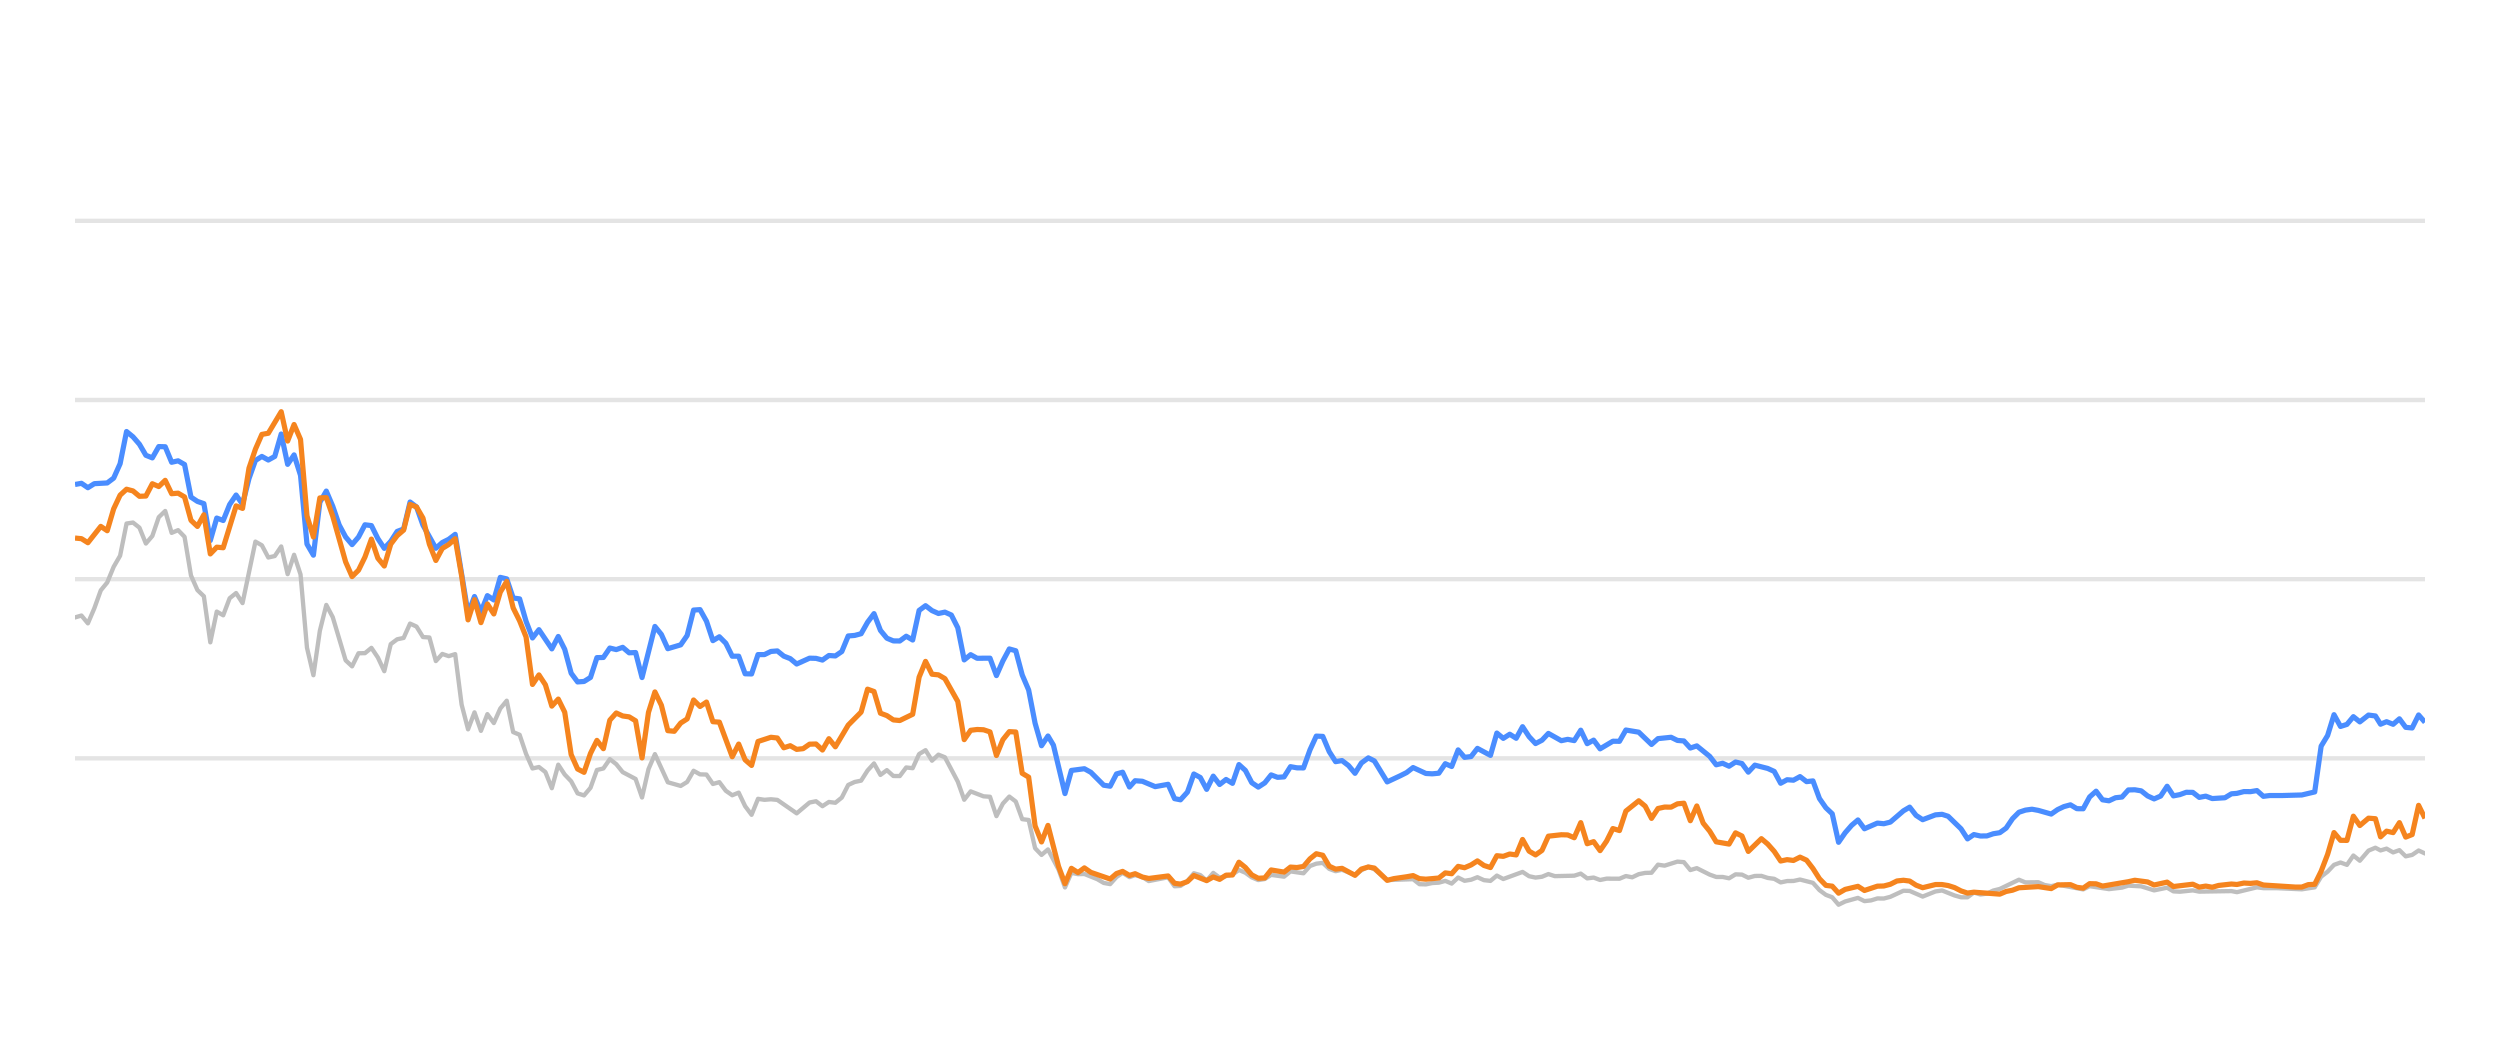
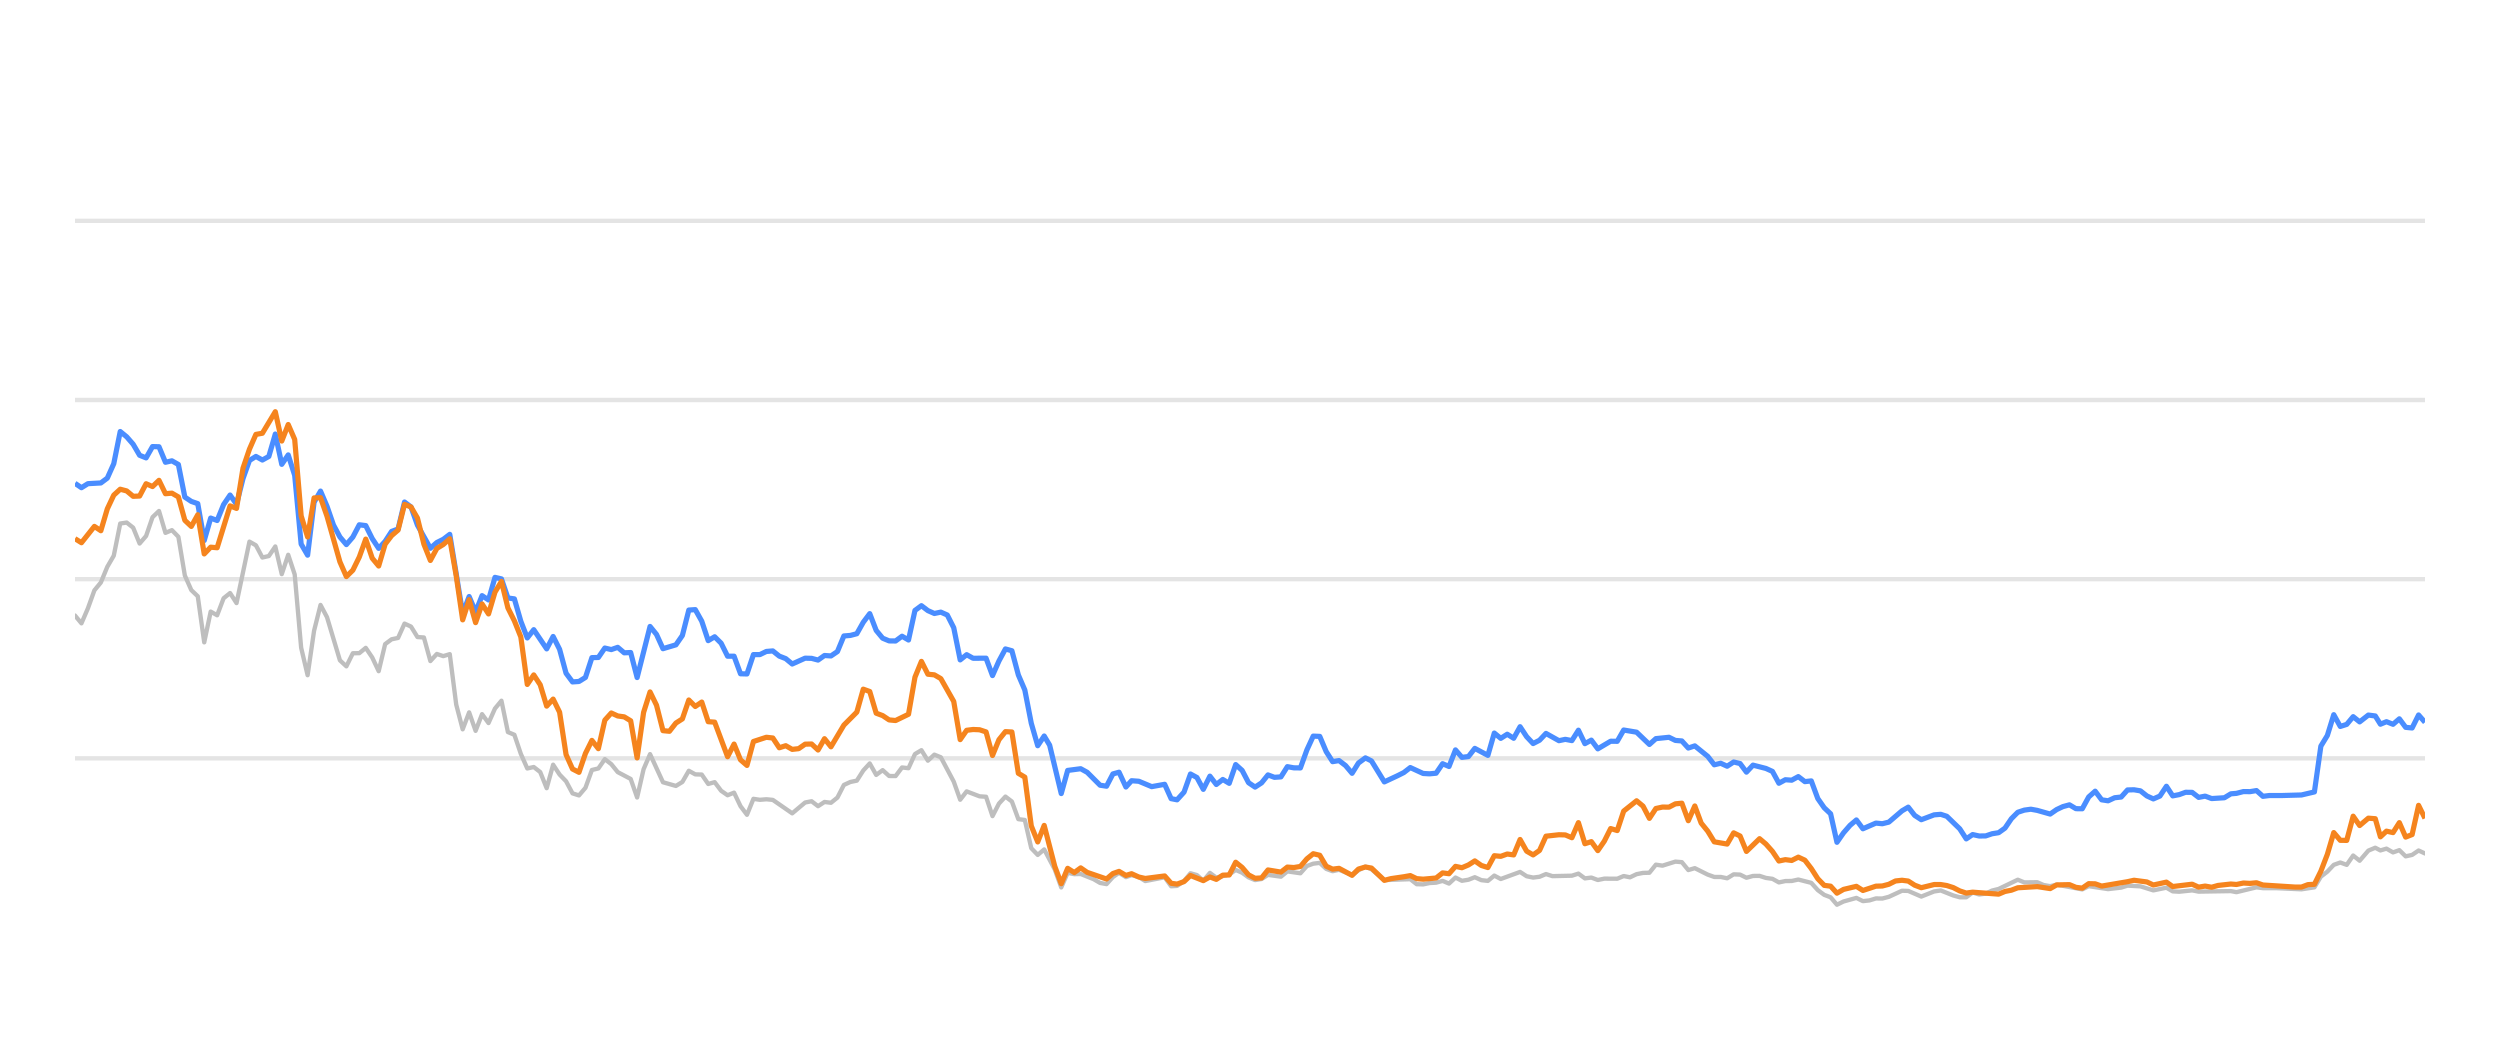
<svg xmlns="http://www.w3.org/2000/svg" width="288pt" height="120pt" viewBox="0 0 288 120" version="1.1">
  <defs>
    <style type="text/css">*{stroke-linejoin: round; stroke-linecap: butt}</style>
  </defs>
  <g id="figure_1">
    <g id="patch_1">
      <path d="M 0 120  L 288 120  L 288 0  L 0 0  L 0 120  z " style="fill: none; opacity: 0" />
    </g>
    <g id="axes_1">
      <g id="patch_2">
        <path d="M 8.64 108  L 279.36 108  L 279.36 4.8  L 8.64 4.8  L 8.64 108  z " style="fill: none" />
      </g>
      <g id="matplotlib.axis_1" />
      <g id="matplotlib.axis_2" />
      <g id="line2d_1">
-         <path d="M 8.64 87.36  L 279.36 87.36  " clip-path="url(#p664e5f69df)" style="fill: none; stroke: #b2b2b2; stroke-opacity: 0.35; stroke-width: 0.5; stroke-linecap: square" />
+         <path d="M 8.64 87.36  L 279.36 87.36  " clip-path="url(#p0f63dc69a7)" style="fill: none; stroke: #b2b2b2; stroke-opacity: 0.35; stroke-width: 0.5; stroke-linecap: square" />
      </g>
      <g id="line2d_2">
-         <path d="M 8.64 66.72  L 279.36 66.72  " clip-path="url(#p664e5f69df)" style="fill: none; stroke: #b2b2b2; stroke-opacity: 0.35; stroke-width: 0.5; stroke-linecap: square" />
+         <path d="M 8.64 66.72  L 279.36 66.72  " clip-path="url(#p0f63dc69a7)" style="fill: none; stroke: #b2b2b2; stroke-opacity: 0.35; stroke-width: 0.5; stroke-linecap: square" />
      </g>
      <g id="line2d_3">
-         <path d="M 8.64 46.08  L 279.36 46.08  " clip-path="url(#p664e5f69df)" style="fill: none; stroke: #b2b2b2; stroke-opacity: 0.35; stroke-width: 0.5; stroke-linecap: square" />
+         <path d="M 8.64 46.08  L 279.36 46.08  " clip-path="url(#p0f63dc69a7)" style="fill: none; stroke: #b2b2b2; stroke-opacity: 0.35; stroke-width: 0.5; stroke-linecap: square" />
      </g>
      <g id="line2d_4">
-         <path d="M 8.64 25.44  L 279.36 25.44  " clip-path="url(#p664e5f69df)" style="fill: none; stroke: #b2b2b2; stroke-opacity: 0.35; stroke-width: 0.5; stroke-linecap: square" />
+         <path d="M 8.64 25.44  L 279.36 25.44  " clip-path="url(#p0f63dc69a7)" style="fill: none; stroke: #b2b2b2; stroke-opacity: 0.35; stroke-width: 0.5; stroke-linecap: square" />
      </g>
      <g id="line2d_5">
-         <path d="M 8.64 71.127  L 9.382 70.91  L 10.125 71.808  L 10.867 70.074  L 11.609 68.01  L 12.351 67.102  L 13.094 65.296  L 13.836 64.016  L 14.578 60.311  L 15.321 60.198  L 16.063 60.786  L 16.805 62.613  L 17.548 61.746  L 18.29 59.579  L 19.032 58.866  L 19.774 61.385  L 20.517 61.075  L 21.259 61.839  L 22.001 66.297  L 22.744 67.979  L 23.486 68.691  L 24.228 73.996  L 24.971 70.456  L 25.713 70.879  L 26.455 68.918  L 27.197 68.32  L 27.94 69.475  L 29.424 62.396  L 30.167 62.819  L 30.909 64.223  L 31.651 64.057  L 32.394 62.953  L 33.136 66.142  L 33.878 63.913  L 34.62 66.173  L 35.363 74.615  L 36.105 77.783  L 36.847 72.664  L 37.59 69.692  L 38.332 71.096  L 39.816 76.07  L 40.559 76.761  L 41.301 75.255  L 42.043 75.244  L 42.786 74.635  L 43.528 75.74  L 44.27 77.319  L 45.013 74.202  L 45.755 73.645  L 46.497 73.49  L 47.239 71.839  L 47.982 72.179  L 48.724 73.387  L 49.466 73.438  L 50.209 76.152  L 50.951 75.337  L 51.693 75.585  L 52.436 75.358  L 53.178 81.168  L 53.92 84.016  L 54.662 82.066  L 55.405 84.192  L 56.147 82.272  L 56.889 83.294  L 57.632 81.622  L 58.374 80.724  L 59.116 84.336  L 59.859 84.646  L 60.601 86.844  L 61.343 88.526  L 62.085 88.361  L 62.828 88.939  L 63.57 90.797  L 64.312 88.093  L 65.055 89.228  L 65.797 90.002  L 66.539 91.395  L 67.281 91.632  L 68.024 90.755  L 68.766 88.702  L 69.508 88.526  L 70.251 87.453  L 70.993 88.031  L 71.735 88.949  L 73.22 89.734  L 73.962 91.87  L 74.704 88.609  L 75.447 86.875  L 76.931 90.115  L 78.416 90.539  L 79.158 90.084  L 79.901 88.794  L 80.643 89.207  L 81.385 89.228  L 82.127 90.312  L 82.87 90.105  L 83.612 91.096  L 84.354 91.612  L 85.097 91.313  L 85.839 92.871  L 86.581 93.862  L 87.324 92.025  L 88.066 92.138  L 88.808 92.076  L 89.55 92.148  L 91.777 93.696  L 93.262 92.448  L 94.004 92.303  L 94.746 92.871  L 95.489 92.386  L 96.231 92.479  L 96.973 91.88  L 97.716 90.425  L 98.458 90.084  L 99.2 89.93  L 99.943 88.764  L 100.685 87.948  L 101.427 89.269  L 102.169 88.722  L 102.912 89.393  L 103.654 89.403  L 104.396 88.413  L 105.139 88.495  L 105.881 86.865  L 106.623 86.421  L 107.366 87.628  L 108.108 86.937  L 108.85 87.236  L 110.335 90.043  L 111.077 92.128  L 111.819 91.168  L 113.304 91.736  L 114.046 91.787  L 114.789 94.016  L 115.531 92.572  L 116.273 91.767  L 117.015 92.334  L 117.758 94.367  L 118.5 94.46  L 119.242 97.711  L 119.985 98.485  L 120.727 97.855  L 121.943 100.167  L 122.685 102.231  L 123.425 100.549  L 124.184 100.704  L 124.92 100.683  L 126.407 101.282  L 127.147 101.715  L 127.889 101.849  L 128.622 101.034  L 129.325 100.549  L 130.115 101.044  L 130.764 100.817  L 131.599 101.034  L 132.34 101.498  L 134.567 101.065  L 135.311 102.097  L 135.991 102.056  L 136.793 101.498  L 137.532 100.601  L 138.273 100.807  L 139.007 101.457  L 139.766 100.559  L 140.5 101.106  L 141.982 100.745  L 142.726 100.219  L 143.468 100.539  L 144.205 101.075  L 144.954 101.385  L 145.699 101.261  L 146.436 100.786  L 147.924 100.993  L 148.665 100.384  L 150.162 100.601  L 150.907 99.765  L 151.636 99.496  L 152.384 99.403  L 153.127 100.095  L 153.862 100.363  L 154.6 100.198  L 156.097 100.797  L 156.832 100.26  L 157.63 99.837  L 158.326 100.136  L 159.804 101.385  L 162.788 101.282  L 163.52 101.86  L 164.263 101.88  L 164.999 101.725  L 165.753 101.684  L 166.497 101.478  L 167.234 101.787  L 167.978 101.096  L 168.718 101.467  L 169.467 101.344  L 170.198 101.055  L 170.953 101.395  L 171.699 101.478  L 172.437 100.869  L 173.179 101.261  L 175.399 100.446  L 176.151 100.941  L 176.895 101.096  L 177.634 101.003  L 178.374 100.693  L 179.12 100.931  L 181.351 100.879  L 182.102 100.642  L 182.845 101.189  L 183.586 101.096  L 184.329 101.375  L 185.08 101.22  L 186.56 101.23  L 187.302 100.92  L 188.028 101.065  L 188.784 100.704  L 189.526 100.559  L 190.256 100.539  L 191.001 99.61  L 191.758 99.723  L 193.239 99.259  L 193.984 99.321  L 194.726 100.229  L 195.472 100.012  L 196.958 100.755  L 197.707 101.024  L 198.444 101.024  L 199.189 101.178  L 199.936 100.724  L 200.673 100.755  L 201.405 101.117  L 202.159 100.91  L 202.911 100.9  L 203.642 101.137  L 204.392 101.24  L 205.132 101.653  L 205.875 101.498  L 206.606 101.488  L 207.364 101.323  L 208.852 101.705  L 209.602 102.541  L 210.342 103.088  L 211.072 103.366  L 211.803 104.223  L 212.561 103.851  L 214.035 103.439  L 214.785 103.81  L 215.532 103.728  L 216.277 103.5  L 217.014 103.511  L 217.762 103.315  L 219.275 102.613  L 219.994 102.634  L 221.492 103.284  L 222.963 102.696  L 223.727 102.582  L 225.169 103.16  L 225.912 103.366  L 226.658 103.366  L 227.391 102.819  L 228.147 103.046  L 228.895 102.943  L 229.623 102.592  L 230.376 102.407  L 232.579 101.344  L 233.332 101.653  L 234.813 101.633  L 235.535 101.952  L 236.299 102.087  L 237.04 101.911  L 239.983 102.458  L 240.725 102.087  L 242.951 102.427  L 244.456 102.252  L 245.185 102.025  L 246.669 102.107  L 248.151 102.572  L 249.653 102.262  L 250.377 102.685  L 251.121 102.726  L 252.611 102.572  L 253.353 102.716  L 257.059 102.654  L 257.696 102.778  L 259.999 102.221  L 260.738 102.314  L 262.234 102.314  L 265.17 102.448  L 266.654 102.221  L 267.396 100.993  L 268.141 100.415  L 268.879 99.63  L 269.626 99.362  L 270.368 99.63  L 271.108 98.557  L 271.853 99.156  L 272.852 97.99  L 273.647 97.659  L 274.239 97.969  L 274.933 97.763  L 275.687 98.196  L 276.413 97.938  L 277.137 98.65  L 277.879 98.485  L 278.623 97.979  L 279.36 98.32  L 279.36 98.32  " clip-path="url(#p664e5f69df)" style="fill: none; stroke: #bebebe; stroke-width: 0.5; stroke-linecap: round" />
+         <path d="M 8.64 70.91  L 9.384 71.808  L 10.129 70.074  L 10.873 68.01  L 11.617 67.102  L 12.362 65.296  L 13.106 64.016  L 13.85 60.311  L 14.595 60.198  L 15.339 60.786  L 16.083 62.613  L 16.828 61.746  L 17.572 59.579  L 18.316 58.866  L 19.061 61.385  L 19.805 61.075  L 20.549 61.839  L 21.294 66.297  L 22.038 67.979  L 22.782 68.691  L 23.527 73.996  L 24.271 70.456  L 25.015 70.879  L 25.76 68.918  L 26.504 68.32  L 27.248 69.475  L 28.737 62.396  L 29.481 62.819  L 30.226 64.223  L 30.97 64.057  L 31.714 62.953  L 32.459 66.142  L 33.203 63.913  L 33.948 66.173  L 34.692 74.615  L 35.436 77.783  L 36.181 72.664  L 36.925 69.692  L 37.669 71.096  L 39.158 76.07  L 39.902 76.761  L 40.647 75.255  L 41.391 75.244  L 42.135 74.635  L 42.88 75.74  L 43.624 77.319  L 44.368 74.202  L 45.113 73.645  L 45.857 73.49  L 46.601 71.839  L 47.346 72.179  L 48.09 73.387  L 48.834 73.438  L 49.579 76.152  L 50.323 75.337  L 51.067 75.585  L 51.812 75.358  L 52.556 81.168  L 53.3 84.016  L 54.045 82.066  L 54.789 84.192  L 55.533 82.272  L 56.278 83.294  L 57.022 81.622  L 57.766 80.724  L 58.511 84.336  L 59.255 84.646  L 59.999 86.844  L 60.744 88.526  L 61.488 88.361  L 62.232 88.939  L 62.977 90.797  L 63.721 88.093  L 64.465 89.228  L 65.21 90.002  L 65.954 91.395  L 66.698 91.632  L 67.443 90.755  L 68.187 88.702  L 68.931 88.526  L 69.676 87.453  L 70.42 88.031  L 71.164 88.949  L 72.653 89.734  L 73.397 91.87  L 74.142 88.609  L 74.886 86.875  L 76.375 90.115  L 77.863 90.539  L 78.608 90.084  L 79.352 88.794  L 80.096 89.207  L 80.841 89.228  L 81.585 90.312  L 82.329 90.105  L 83.074 91.096  L 83.818 91.612  L 84.563 91.313  L 85.307 92.871  L 86.051 93.862  L 86.796 92.025  L 87.54 92.138  L 88.284 92.076  L 89.029 92.148  L 91.262 93.696  L 92.75 92.448  L 93.495 92.303  L 94.239 92.871  L 94.983 92.386  L 95.728 92.479  L 96.472 91.88  L 97.216 90.425  L 97.961 90.084  L 98.705 89.93  L 99.449 88.764  L 100.194 87.948  L 100.938 89.269  L 101.682 88.722  L 102.427 89.393  L 103.171 89.403  L 103.915 88.413  L 104.66 88.495  L 105.404 86.865  L 106.148 86.421  L 106.893 87.628  L 107.637 86.937  L 108.381 87.236  L 109.87 90.043  L 110.614 92.128  L 111.359 91.168  L 112.847 91.736  L 113.592 91.787  L 114.336 94.016  L 115.08 92.572  L 115.825 91.767  L 116.569 92.334  L 117.313 94.367  L 118.058 94.46  L 118.802 97.711  L 119.546 98.485  L 120.291 97.855  L 121.511 100.167  L 122.255 102.231  L 122.996 100.549  L 123.757 100.704  L 124.495 100.683  L 125.987 101.282  L 126.728 101.715  L 127.472 101.849  L 128.208 101.034  L 128.913 100.549  L 129.705 101.044  L 130.356 100.817  L 131.192 101.034  L 131.936 101.498  L 134.169 101.065  L 134.915 102.097  L 135.597 102.056  L 136.401 101.498  L 137.142 100.601  L 137.885 100.807  L 138.621 101.457  L 139.382 100.559  L 140.119 101.106  L 141.605 100.745  L 142.351 100.219  L 143.095 100.539  L 143.833 101.075  L 144.585 101.385  L 145.331 101.261  L 146.071 100.786  L 147.562 100.993  L 148.305 100.384  L 149.807 100.601  L 150.554 99.765  L 151.285 99.496  L 152.035 99.403  L 152.779 100.095  L 153.517 100.363  L 154.257 100.198  L 155.758 100.797  L 156.496 100.26  L 157.295 99.837  L 157.993 100.136  L 159.476 101.385  L 162.467 101.282  L 163.202 101.86  L 163.947 101.88  L 164.685 101.725  L 165.44 101.684  L 166.187 101.478  L 166.926 101.787  L 167.672 101.096  L 168.413 101.467  L 169.165 101.344  L 169.898 101.055  L 170.655 101.395  L 171.403 101.478  L 172.143 100.869  L 172.887 101.261  L 175.113 100.446  L 175.867 100.941  L 176.614 101.096  L 177.355 101.003  L 178.097 100.693  L 178.844 100.931  L 181.082 100.879  L 181.834 100.642  L 182.58 101.189  L 183.322 101.096  L 184.068 101.375  L 184.82 101.22  L 186.305 101.23  L 187.049 100.92  L 187.777 101.065  L 188.535 100.704  L 189.279 100.559  L 190.011 100.539  L 190.758 99.61  L 191.518 99.723  L 193.002 99.259  L 193.75 99.321  L 194.493 100.229  L 195.241 100.012  L 196.731 100.755  L 197.483 101.024  L 198.222 101.024  L 198.969 101.178  L 199.718 100.724  L 200.456 100.755  L 201.19 101.117  L 201.946 100.91  L 202.701 100.9  L 203.434 101.137  L 204.186 101.24  L 204.928 101.653  L 205.672 101.498  L 206.406 101.488  L 207.166 101.323  L 208.658 101.705  L 209.411 102.541  L 210.152 103.088  L 210.885 103.366  L 211.617 104.223  L 212.378 103.851  L 213.856 103.439  L 214.608 103.81  L 215.356 103.728  L 216.104 103.5  L 216.842 103.511  L 217.592 103.315  L 219.11 102.613  L 219.83 102.634  L 221.333 103.284  L 222.808 102.696  L 223.574 102.582  L 225.02 103.16  L 225.765 103.366  L 226.513 103.366  L 227.248 102.819  L 228.007 103.046  L 228.756 102.943  L 229.486 102.592  L 230.241 102.407  L 232.45 101.344  L 233.205 101.653  L 234.69 101.633  L 235.414 101.952  L 236.181 102.087  L 236.924 101.911  L 239.875 102.458  L 240.619 102.087  L 242.85 102.427  L 244.36 102.252  L 245.091 102.025  L 246.579 102.107  L 248.066 102.572  L 249.571 102.262  L 250.297 102.685  L 251.044 102.726  L 252.537 102.572  L 253.282 102.716  L 256.998 102.654  L 257.637 102.778  L 259.946 102.221  L 260.687 102.314  L 262.187 102.314  L 265.131 102.448  L 266.619 102.221  L 267.363 100.993  L 268.11 100.415  L 268.85 99.63  L 269.599 99.362  L 270.343 99.63  L 271.085 98.557  L 271.832 99.156  L 272.834 97.99  L 273.631 97.659  L 274.225 97.969  L 274.921 97.763  L 275.677 98.196  L 276.405 97.938  L 277.131 98.65  L 277.875 98.485  L 278.621 97.979  L 279.36 98.32  L 279.36 98.32  " clip-path="url(#p0f63dc69a7)" style="fill: none; stroke: #bebebe; stroke-width: 0.5; stroke-linecap: round" />
      </g>
      <g id="line2d_6">
-         <path d="M 8.64 55.812  L 9.382 55.678  L 10.125 56.183  L 10.867 55.719  L 12.351 55.636  L 13.094 55.079  L 13.836 53.418  L 14.578 49.713  L 15.321 50.322  L 16.063 51.178  L 16.805 52.447  L 17.548 52.747  L 18.29 51.446  L 19.032 51.467  L 19.774 53.252  L 20.517 53.087  L 21.259 53.51  L 22.001 57.267  L 22.744 57.762  L 23.486 58.02  L 24.228 62.262  L 24.971 59.682  L 25.713 59.96  L 26.455 58.123  L 27.197 57.03  L 27.94 58.092  L 28.682 55.131  L 29.424 53.046  L 30.167 52.582  L 30.909 52.994  L 31.651 52.582  L 32.394 50.002  L 33.136 53.49  L 33.878 52.406  L 34.62 54.759  L 35.363 62.675  L 36.105 63.954  L 36.847 57.865  L 37.59 56.575  L 38.332 58.32  L 39.074 60.476  L 39.816 61.859  L 40.559 62.736  L 41.301 61.87  L 42.043 60.456  L 42.786 60.549  L 43.528 62.045  L 44.27 63.17  L 45.013 62.365  L 45.755 61.219  L 46.497 60.941  L 47.239 57.834  L 47.982 58.402  L 48.724 60.497  L 50.209 63.16  L 50.951 62.499  L 51.693 62.128  L 52.436 61.56  L 53.92 70.662  L 54.662 68.722  L 55.405 70.487  L 56.147 68.619  L 56.889 69.114  L 57.632 66.514  L 58.374 66.689  L 59.116 68.887  L 59.859 68.99  L 60.601 71.57  L 61.343 73.49  L 62.085 72.54  L 63.57 74.749  L 64.312 73.325  L 65.055 74.801  L 65.797 77.556  L 66.539 78.557  L 67.281 78.505  L 68.024 78.041  L 68.766 75.76  L 69.508 75.74  L 70.251 74.656  L 70.993 74.832  L 71.735 74.574  L 72.478 75.203  L 73.22 75.172  L 73.962 78.051  L 75.447 72.169  L 76.189 73.087  L 76.931 74.728  L 78.416 74.285  L 79.158 73.211  L 79.901 70.28  L 80.643 70.229  L 81.385 71.56  L 82.127 73.8  L 82.87 73.356  L 83.612 74.099  L 84.354 75.595  L 85.097 75.595  L 85.839 77.618  L 86.581 77.639  L 87.324 75.409  L 88.066 75.409  L 88.808 75.048  L 89.55 74.986  L 90.293 75.585  L 91.035 75.874  L 91.777 76.493  L 93.262 75.822  L 94.004 75.843  L 94.746 76.039  L 95.489 75.513  L 96.231 75.564  L 96.973 75.059  L 97.716 73.263  L 98.458 73.201  L 99.2 73.005  L 99.943 71.684  L 100.685 70.693  L 101.427 72.623  L 102.169 73.521  L 102.912 73.83  L 103.654 73.841  L 104.396 73.294  L 105.139 73.727  L 105.881 70.322  L 106.623 69.775  L 107.366 70.342  L 108.108 70.673  L 108.85 70.518  L 109.592 70.848  L 110.335 72.313  L 111.077 76.018  L 111.819 75.42  L 112.562 75.833  L 114.046 75.822  L 114.789 77.824  L 115.531 76.142  L 116.273 74.759  L 117.015 74.966  L 117.758 77.752  L 118.5 79.486  L 119.242 83.315  L 119.985 85.905  L 120.727 84.79  L 121.354 85.843  L 122.685 91.416  L 123.425 88.753  L 124.92 88.557  L 125.666 88.97  L 127.147 90.456  L 127.889 90.57  L 128.622 89.156  L 129.325 88.96  L 130.115 90.662  L 130.764 89.94  L 131.599 90.002  L 133.078 90.621  L 134.567 90.353  L 135.311 92.004  L 135.991 92.138  L 136.793 91.251  L 137.532 89.166  L 138.273 89.568  L 139.007 90.931  L 139.766 89.414  L 140.5 90.373  L 141.244 89.796  L 141.982 90.239  L 142.726 88.082  L 143.468 88.753  L 144.205 90.167  L 144.954 90.673  L 145.699 90.188  L 146.436 89.269  L 147.178 89.548  L 147.924 89.496  L 148.665 88.32  L 149.406 88.454  L 150.162 88.464  L 150.907 86.39  L 151.636 84.801  L 152.384 84.832  L 153.127 86.586  L 153.862 87.742  L 154.6 87.618  L 155.353 88.196  L 156.097 89.083  L 156.832 87.897  L 157.63 87.308  L 158.326 87.659  L 159.804 90.074  L 161.301 89.372  L 162.039 89.001  L 162.788 88.423  L 164.263 89.104  L 164.999 89.145  L 165.753 89.073  L 166.497 87.979  L 167.234 88.299  L 167.978 86.39  L 168.718 87.246  L 169.467 87.154  L 170.198 86.214  L 171.699 87.019  L 172.437 84.45  L 173.179 85.059  L 173.924 84.584  L 174.665 85.048  L 175.399 83.717  L 176.151 84.863  L 176.895 85.657  L 177.634 85.275  L 178.374 84.491  L 179.864 85.327  L 180.597 85.172  L 181.351 85.317  L 182.102 84.12  L 182.845 85.668  L 183.586 85.265  L 184.329 86.266  L 185.803 85.389  L 186.56 85.399  L 187.302 84.099  L 188.784 84.347  L 190.256 85.76  L 191.001 85.09  L 192.507 84.935  L 193.239 85.296  L 193.984 85.358  L 194.726 86.173  L 195.472 85.926  L 196.958 87.133  L 197.707 88.103  L 198.444 87.928  L 199.189 88.268  L 199.936 87.783  L 200.673 87.959  L 201.405 88.949  L 202.159 88.144  L 203.642 88.526  L 204.392 88.867  L 205.132 90.229  L 205.875 89.826  L 206.606 89.878  L 207.364 89.465  L 208.117 90.043  L 208.852 89.961  L 209.602 91.994  L 210.342 93.057  L 211.072 93.748  L 211.803 97.03  L 212.561 95.936  L 213.307 95.079  L 214.035 94.46  L 214.785 95.472  L 216.277 94.821  L 217.014 94.894  L 217.762 94.708  L 219.275 93.408  L 219.994 92.984  L 220.732 93.934  L 221.492 94.429  L 222.963 93.872  L 223.727 93.81  L 224.425 94.037  L 225.912 95.482  L 226.658 96.638  L 227.391 96.142  L 228.147 96.307  L 228.895 96.297  L 229.623 96.049  L 230.376 95.926  L 231.105 95.399  L 231.84 94.316  L 232.579 93.573  L 233.332 93.325  L 234.081 93.222  L 234.813 93.356  L 236.299 93.779  L 237.04 93.263  L 237.76 92.922  L 238.514 92.716  L 239.258 93.16  L 239.983 93.17  L 240.725 91.808  L 241.47 91.147  L 242.212 92.138  L 242.951 92.252  L 243.704 91.901  L 244.456 91.818  L 245.185 91.003  L 245.928 90.982  L 246.669 91.106  L 247.411 91.694  L 248.151 92.035  L 248.906 91.705  L 249.653 90.58  L 250.377 91.684  L 251.121 91.54  L 251.858 91.271  L 252.611 91.282  L 253.353 91.86  L 254.102 91.715  L 254.847 91.994  L 256.314 91.901  L 257.059 91.447  L 257.696 91.395  L 258.503 91.189  L 259.253 91.199  L 259.999 91.075  L 260.738 91.736  L 261.49 91.643  L 262.976 91.643  L 265.17 91.581  L 266.654 91.23  L 267.396 85.956  L 268.141 84.728  L 268.879 82.334  L 269.626 83.686  L 270.368 83.449  L 271.108 82.561  L 271.853 83.16  L 272.852 82.375  L 273.647 82.479  L 274.239 83.428  L 274.933 83.139  L 275.687 83.438  L 276.413 82.809  L 277.137 83.789  L 277.879 83.862  L 278.623 82.365  L 279.36 83.211  L 279.36 83.211  " clip-path="url(#p664e5f69df)" style="fill: none; stroke: #4a8dff; stroke-width: 0.6" />
+         <path d="M 8.64 55.678  L 9.384 56.183  L 10.129 55.719  L 11.617 55.636  L 12.362 55.079  L 13.106 53.418  L 13.85 49.713  L 14.595 50.322  L 15.339 51.178  L 16.083 52.447  L 16.828 52.747  L 17.572 51.446  L 18.316 51.467  L 19.061 53.252  L 19.805 53.087  L 20.549 53.51  L 21.294 57.267  L 22.038 57.762  L 22.782 58.02  L 23.527 62.262  L 24.271 59.682  L 25.015 59.96  L 25.76 58.123  L 26.504 57.03  L 27.248 58.092  L 27.993 55.131  L 28.737 53.046  L 29.481 52.582  L 30.226 52.994  L 30.97 52.582  L 31.714 50.002  L 32.459 53.49  L 33.203 52.406  L 33.948 54.759  L 34.692 62.675  L 35.436 63.954  L 36.181 57.865  L 36.925 56.575  L 37.669 58.32  L 38.414 60.476  L 39.158 61.859  L 39.902 62.736  L 40.647 61.87  L 41.391 60.456  L 42.135 60.549  L 42.88 62.045  L 43.624 63.17  L 44.368 62.365  L 45.113 61.219  L 45.857 60.941  L 46.601 57.834  L 47.346 58.402  L 48.09 60.497  L 49.579 63.16  L 50.323 62.499  L 51.067 62.128  L 51.812 61.56  L 53.3 70.662  L 54.045 68.722  L 54.789 70.487  L 55.533 68.619  L 56.278 69.114  L 57.022 66.514  L 57.766 66.689  L 58.511 68.887  L 59.255 68.99  L 59.999 71.57  L 60.744 73.49  L 61.488 72.54  L 62.977 74.749  L 63.721 73.325  L 64.465 74.801  L 65.21 77.556  L 65.954 78.557  L 66.698 78.505  L 67.443 78.041  L 68.187 75.76  L 68.931 75.74  L 69.676 74.656  L 70.42 74.832  L 71.164 74.574  L 71.909 75.203  L 72.653 75.172  L 73.397 78.051  L 74.886 72.169  L 75.63 73.087  L 76.375 74.728  L 77.863 74.285  L 78.608 73.211  L 79.352 70.28  L 80.096 70.229  L 80.841 71.56  L 81.585 73.8  L 82.329 73.356  L 83.074 74.099  L 83.818 75.595  L 84.563 75.595  L 85.307 77.618  L 86.051 77.639  L 86.796 75.409  L 87.54 75.409  L 88.284 75.048  L 89.029 74.986  L 89.773 75.585  L 90.517 75.874  L 91.262 76.493  L 92.75 75.822  L 93.495 75.843  L 94.239 76.039  L 94.983 75.513  L 95.728 75.564  L 96.472 75.059  L 97.216 73.263  L 97.961 73.201  L 98.705 73.005  L 99.449 71.684  L 100.194 70.693  L 100.938 72.623  L 101.682 73.521  L 102.427 73.83  L 103.171 73.841  L 103.915 73.294  L 104.66 73.727  L 105.404 70.322  L 106.148 69.775  L 106.893 70.342  L 107.637 70.673  L 108.381 70.518  L 109.126 70.848  L 109.87 72.313  L 110.614 76.018  L 111.359 75.42  L 112.103 75.833  L 113.592 75.822  L 114.336 77.824  L 115.08 76.142  L 115.825 74.759  L 116.569 74.966  L 117.313 77.752  L 118.058 79.486  L 118.802 83.315  L 119.546 85.905  L 120.291 84.79  L 120.919 85.843  L 122.255 91.416  L 122.996 88.753  L 124.495 88.557  L 125.244 88.97  L 126.728 90.456  L 127.472 90.57  L 128.208 89.156  L 128.913 88.96  L 129.705 90.662  L 130.356 89.94  L 131.192 90.002  L 132.676 90.621  L 134.169 90.353  L 134.915 92.004  L 135.597 92.138  L 136.401 91.251  L 137.142 89.166  L 137.885 89.568  L 138.621 90.931  L 139.382 89.414  L 140.119 90.373  L 140.865 89.796  L 141.605 90.239  L 142.351 88.082  L 143.095 88.753  L 143.833 90.167  L 144.585 90.673  L 145.331 90.188  L 146.071 89.269  L 146.815 89.548  L 147.562 89.496  L 148.305 88.32  L 149.049 88.454  L 149.807 88.464  L 150.554 86.39  L 151.285 84.801  L 152.035 84.832  L 152.779 86.586  L 153.517 87.742  L 154.257 87.618  L 155.012 88.196  L 155.758 89.083  L 156.496 87.897  L 157.295 87.308  L 157.993 87.659  L 159.476 90.074  L 160.977 89.372  L 161.716 89.001  L 162.467 88.423  L 163.947 89.104  L 164.685 89.145  L 165.44 89.073  L 166.187 87.979  L 166.926 88.299  L 167.672 86.39  L 168.413 87.246  L 169.165 87.154  L 169.898 86.214  L 171.403 87.019  L 172.143 84.45  L 172.887 85.059  L 173.634 84.584  L 174.377 85.048  L 175.113 83.717  L 175.867 84.863  L 176.614 85.657  L 177.355 85.275  L 178.097 84.491  L 179.59 85.327  L 180.326 85.172  L 181.082 85.317  L 181.834 84.12  L 182.58 85.668  L 183.322 85.265  L 184.068 86.266  L 185.546 85.389  L 186.305 85.399  L 187.049 84.099  L 188.535 84.347  L 190.011 85.76  L 190.758 85.09  L 192.268 84.935  L 193.002 85.296  L 193.75 85.358  L 194.493 86.173  L 195.241 85.926  L 196.731 87.133  L 197.483 88.103  L 198.222 87.928  L 198.969 88.268  L 199.718 87.783  L 200.456 87.959  L 201.19 88.949  L 201.946 88.144  L 203.434 88.526  L 204.186 88.867  L 204.928 90.229  L 205.672 89.826  L 206.406 89.878  L 207.166 89.465  L 207.921 90.043  L 208.658 89.961  L 209.411 91.994  L 210.152 93.057  L 210.885 93.748  L 211.617 97.03  L 212.378 95.936  L 213.125 95.079  L 213.856 94.46  L 214.608 95.472  L 216.104 94.821  L 216.842 94.894  L 217.592 94.708  L 219.11 93.408  L 219.83 92.984  L 220.571 93.934  L 221.333 94.429  L 222.808 93.872  L 223.574 93.81  L 224.273 94.037  L 225.765 95.482  L 226.513 96.638  L 227.248 96.142  L 228.007 96.307  L 228.756 96.297  L 229.486 96.049  L 230.241 95.926  L 230.973 95.399  L 231.709 94.316  L 232.45 93.573  L 233.205 93.325  L 233.957 93.222  L 234.69 93.356  L 236.181 93.779  L 236.924 93.263  L 237.646 92.922  L 238.402 92.716  L 239.147 93.16  L 239.875 93.17  L 240.619 91.808  L 241.365 91.147  L 242.11 92.138  L 242.85 92.252  L 243.606 91.901  L 244.36 91.818  L 245.091 91.003  L 245.836 90.982  L 246.579 91.106  L 247.323 91.694  L 248.066 92.035  L 248.822 91.705  L 249.571 90.58  L 250.297 91.684  L 251.044 91.54  L 251.783 91.271  L 252.537 91.282  L 253.282 91.86  L 254.032 91.715  L 254.78 91.994  L 256.251 91.901  L 256.998 91.447  L 257.637 91.395  L 258.445 91.189  L 259.198 91.199  L 259.946 91.075  L 260.687 91.736  L 261.441 91.643  L 262.93 91.643  L 265.131 91.581  L 266.619 91.23  L 267.363 85.956  L 268.11 84.728  L 268.85 82.334  L 269.599 83.686  L 270.343 83.449  L 271.085 82.561  L 271.832 83.16  L 272.834 82.375  L 273.631 82.479  L 274.225 83.428  L 274.921 83.139  L 275.677 83.438  L 276.405 82.809  L 277.131 83.789  L 277.875 83.862  L 278.621 82.365  L 279.36 83.211  L 279.36 83.211  " clip-path="url(#p0f63dc69a7)" style="fill: none; stroke: #4a8dff; stroke-width: 0.6" />
      </g>
      <g id="line2d_7">
-         <path d="M 8.64 61.983  L 9.382 62.055  L 10.125 62.52  L 11.609 60.642  L 12.351 61.137  L 13.094 58.619  L 13.836 57.04  L 14.578 56.359  L 15.321 56.555  L 16.063 57.174  L 16.805 57.143  L 17.548 55.729  L 18.29 56.049  L 19.032 55.337  L 19.774 56.875  L 20.517 56.813  L 21.259 57.246  L 22.001 59.94  L 22.744 60.642  L 23.486 59.3  L 24.228 63.81  L 24.971 63.036  L 25.713 63.098  L 27.197 58.278  L 27.94 58.567  L 28.682 53.934  L 29.424 51.746  L 30.167 50.043  L 30.909 49.909  L 32.394 47.432  L 33.136 50.807  L 33.878 48.908  L 34.62 50.621  L 35.363 59.424  L 36.105 61.859  L 36.847 57.36  L 37.59 57.329  L 38.332 59.465  L 39.816 64.728  L 40.559 66.421  L 41.301 65.688  L 42.043 64.171  L 42.786 62.107  L 43.528 64.305  L 44.27 65.203  L 45.013 62.685  L 45.755 61.704  L 46.497 61.065  L 47.239 58.103  L 47.982 58.402  L 48.724 59.682  L 49.466 62.695  L 50.209 64.563  L 50.951 63.18  L 51.693 62.726  L 52.436 62.066  L 53.178 66.338  L 53.92 71.405  L 54.662 69.083  L 55.405 71.725  L 56.147 69.579  L 56.889 70.724  L 57.632 68.216  L 58.374 66.978  L 59.116 70.033  L 59.859 71.519  L 60.601 73.376  L 61.343 78.846  L 62.085 77.752  L 62.828 78.887  L 63.57 81.343  L 64.312 80.538  L 65.055 82.045  L 65.797 86.927  L 66.539 88.588  L 67.281 88.97  L 68.024 86.792  L 68.766 85.296  L 69.508 86.245  L 70.251 82.964  L 70.993 82.138  L 71.735 82.479  L 72.478 82.582  L 73.22 83.036  L 73.962 87.308  L 74.704 82.066  L 75.447 79.713  L 76.189 81.24  L 76.931 84.171  L 77.674 84.243  L 78.416 83.294  L 79.158 82.819  L 79.901 80.642  L 80.643 81.385  L 81.385 80.879  L 82.127 83.139  L 82.87 83.191  L 84.354 87.174  L 85.097 85.719  L 85.839 87.535  L 86.581 88.175  L 87.324 85.42  L 88.808 84.935  L 89.55 85.017  L 90.293 86.142  L 91.035 85.905  L 91.777 86.328  L 92.52 86.245  L 93.262 85.729  L 94.004 85.709  L 94.746 86.4  L 95.489 85.1  L 96.231 86.029  L 97.716 83.531  L 99.2 82.035  L 99.943 79.393  L 100.685 79.661  L 101.427 82.159  L 102.169 82.437  L 102.912 82.933  L 103.654 83.005  L 105.139 82.283  L 105.881 78.01  L 106.623 76.194  L 107.366 77.67  L 108.108 77.742  L 108.85 78.175  L 110.335 80.807  L 111.077 85.203  L 111.819 84.13  L 112.562 84.037  L 113.304 84.068  L 114.046 84.316  L 114.789 87.03  L 115.531 85.213  L 116.273 84.285  L 117.015 84.326  L 117.758 89.083  L 118.5 89.527  L 119.242 95.141  L 119.985 96.989  L 120.727 95.09  L 121.943 99.806  L 122.685 101.798  L 123.425 100.033  L 124.184 100.518  L 124.92 99.981  L 125.666 100.497  L 127.889 101.261  L 128.622 100.632  L 129.325 100.384  L 130.115 100.848  L 130.764 100.652  L 131.599 101.034  L 132.34 101.199  L 134.567 100.91  L 135.311 101.756  L 135.991 101.849  L 136.793 101.56  L 137.532 100.859  L 139.007 101.447  L 139.766 101.024  L 140.5 101.302  L 141.244 100.817  L 141.982 100.797  L 142.726 99.331  L 143.468 99.93  L 144.205 100.786  L 144.954 101.178  L 145.699 101.137  L 146.436 100.219  L 147.924 100.466  L 148.665 99.888  L 149.406 99.94  L 150.162 99.816  L 150.907 98.939  L 151.636 98.351  L 152.384 98.526  L 153.127 99.785  L 153.862 100.126  L 154.6 100.033  L 156.097 100.838  L 156.832 100.116  L 157.63 99.878  L 158.326 100.002  L 159.804 101.416  L 160.557 101.22  L 162.039 101.003  L 162.788 100.869  L 163.52 101.22  L 164.263 101.282  L 165.753 101.148  L 166.497 100.559  L 167.234 100.652  L 167.978 99.806  L 168.718 99.961  L 169.467 99.641  L 170.198 99.176  L 170.953 99.703  L 171.699 99.94  L 172.437 98.578  L 173.179 98.65  L 173.924 98.382  L 174.665 98.485  L 175.399 96.71  L 176.151 98.052  L 176.895 98.485  L 177.634 97.969  L 178.374 96.328  L 179.864 96.163  L 180.597 96.184  L 181.351 96.504  L 182.102 94.77  L 182.845 97.195  L 183.586 96.958  L 184.329 97.99  L 185.08 96.896  L 185.803 95.451  L 186.56 95.678  L 187.302 93.438  L 188.784 92.252  L 189.526 92.871  L 190.256 94.274  L 191.001 93.139  L 191.758 92.974  L 192.507 92.984  L 193.239 92.603  L 193.984 92.53  L 194.726 94.543  L 195.472 92.85  L 196.205 94.821  L 196.958 95.75  L 197.707 96.978  L 199.189 97.236  L 199.936 95.946  L 200.673 96.307  L 201.405 98.082  L 202.911 96.617  L 203.642 97.236  L 204.392 98.082  L 205.132 99.187  L 205.875 99.032  L 206.606 99.125  L 207.364 98.743  L 208.117 99.094  L 208.852 100.054  L 209.602 101.23  L 210.342 101.994  L 211.072 102.087  L 211.803 102.892  L 212.561 102.458  L 214.035 102.107  L 214.785 102.582  L 216.277 102.087  L 217.014 102.066  L 217.762 101.87  L 218.529 101.488  L 219.275 101.406  L 219.994 101.498  L 220.732 101.973  L 221.492 102.262  L 222.963 101.901  L 223.727 101.901  L 224.425 102.014  L 225.169 102.252  L 225.912 102.634  L 226.658 102.881  L 227.391 102.778  L 230.376 103.005  L 231.105 102.696  L 231.84 102.551  L 232.579 102.272  L 234.813 102.138  L 236.299 102.365  L 237.04 101.942  L 238.514 101.911  L 239.258 102.221  L 239.983 102.314  L 240.725 101.798  L 241.47 101.818  L 242.212 102.076  L 245.185 101.571  L 245.928 101.406  L 247.411 101.602  L 248.151 101.952  L 249.653 101.622  L 250.377 102.128  L 252.611 101.86  L 253.353 102.2  L 254.102 102.076  L 254.847 102.21  L 255.574 102.004  L 257.059 101.839  L 257.696 101.891  L 258.503 101.725  L 259.253 101.767  L 259.999 101.694  L 260.738 101.952  L 264.429 102.19  L 265.17 102.19  L 265.91 101.911  L 266.654 101.87  L 267.396 100.363  L 268.141 98.423  L 268.879 95.915  L 269.626 96.803  L 270.368 96.813  L 271.108 94.027  L 271.853 95.1  L 272.852 94.254  L 273.647 94.316  L 274.239 96.4  L 274.933 95.75  L 275.687 95.915  L 276.413 94.77  L 277.137 96.431  L 277.879 96.142  L 278.623 92.778  L 279.36 94.274  L 279.36 94.274  " clip-path="url(#p664e5f69df)" style="fill: none; stroke: #f5841e; stroke-width: 0.6" />
+         <path d="M 8.64 62.055  L 9.384 62.52  L 10.873 60.642  L 11.617 61.137  L 12.362 58.619  L 13.106 57.04  L 13.85 56.359  L 14.595 56.555  L 15.339 57.174  L 16.083 57.143  L 16.828 55.729  L 17.572 56.049  L 18.316 55.337  L 19.061 56.875  L 19.805 56.813  L 20.549 57.246  L 21.294 59.94  L 22.038 60.642  L 22.782 59.3  L 23.527 63.81  L 24.271 63.036  L 25.015 63.098  L 26.504 58.278  L 27.248 58.567  L 27.993 53.934  L 28.737 51.746  L 29.481 50.043  L 30.226 49.909  L 31.714 47.432  L 32.459 50.807  L 33.203 48.908  L 33.948 50.621  L 34.692 59.424  L 35.436 61.859  L 36.181 57.36  L 36.925 57.329  L 37.669 59.465  L 39.158 64.728  L 39.902 66.421  L 40.647 65.688  L 41.391 64.171  L 42.135 62.107  L 42.88 64.305  L 43.624 65.203  L 44.368 62.685  L 45.113 61.704  L 45.857 61.065  L 46.601 58.103  L 47.346 58.402  L 48.09 59.682  L 48.834 62.695  L 49.579 64.563  L 50.323 63.18  L 51.067 62.726  L 51.812 62.066  L 52.556 66.338  L 53.3 71.405  L 54.045 69.083  L 54.789 71.725  L 55.533 69.579  L 56.278 70.724  L 57.022 68.216  L 57.766 66.978  L 58.511 70.033  L 59.255 71.519  L 59.999 73.376  L 60.744 78.846  L 61.488 77.752  L 62.232 78.887  L 62.977 81.343  L 63.721 80.538  L 64.465 82.045  L 65.21 86.927  L 65.954 88.588  L 66.698 88.97  L 67.443 86.792  L 68.187 85.296  L 68.931 86.245  L 69.676 82.964  L 70.42 82.138  L 71.164 82.479  L 71.909 82.582  L 72.653 83.036  L 73.397 87.308  L 74.142 82.066  L 74.886 79.713  L 75.63 81.24  L 76.375 84.171  L 77.119 84.243  L 77.863 83.294  L 78.608 82.819  L 79.352 80.642  L 80.096 81.385  L 80.841 80.879  L 81.585 83.139  L 82.329 83.191  L 83.818 87.174  L 84.563 85.719  L 85.307 87.535  L 86.051 88.175  L 86.796 85.42  L 88.284 84.935  L 89.029 85.017  L 89.773 86.142  L 90.517 85.905  L 91.262 86.328  L 92.006 86.245  L 92.75 85.729  L 93.495 85.709  L 94.239 86.4  L 94.983 85.1  L 95.728 86.029  L 97.216 83.531  L 98.705 82.035  L 99.449 79.393  L 100.194 79.661  L 100.938 82.159  L 101.682 82.437  L 102.427 82.933  L 103.171 83.005  L 104.66 82.283  L 105.404 78.01  L 106.148 76.194  L 106.893 77.67  L 107.637 77.742  L 108.381 78.175  L 109.87 80.807  L 110.614 85.203  L 111.359 84.13  L 112.103 84.037  L 112.847 84.068  L 113.592 84.316  L 114.336 87.03  L 115.08 85.213  L 115.825 84.285  L 116.569 84.326  L 117.313 89.083  L 118.058 89.527  L 118.802 95.141  L 119.546 96.989  L 120.291 95.09  L 121.511 99.806  L 122.255 101.798  L 122.996 100.033  L 123.757 100.518  L 124.495 99.981  L 125.244 100.497  L 127.472 101.261  L 128.208 100.632  L 128.913 100.384  L 129.705 100.848  L 130.356 100.652  L 131.192 101.034  L 131.936 101.199  L 134.169 100.91  L 134.915 101.756  L 135.597 101.849  L 136.401 101.56  L 137.142 100.859  L 138.621 101.447  L 139.382 101.024  L 140.119 101.302  L 140.865 100.817  L 141.605 100.797  L 142.351 99.331  L 143.095 99.93  L 143.833 100.786  L 144.585 101.178  L 145.331 101.137  L 146.071 100.219  L 147.562 100.466  L 148.305 99.888  L 149.049 99.94  L 149.807 99.816  L 150.554 98.939  L 151.285 98.351  L 152.035 98.526  L 152.779 99.785  L 153.517 100.126  L 154.257 100.033  L 155.758 100.838  L 156.496 100.116  L 157.295 99.878  L 157.993 100.002  L 159.476 101.416  L 160.23 101.22  L 161.716 101.003  L 162.467 100.869  L 163.202 101.22  L 163.947 101.282  L 165.44 101.148  L 166.187 100.559  L 166.926 100.652  L 167.672 99.806  L 168.413 99.961  L 169.165 99.641  L 169.898 99.176  L 170.655 99.703  L 171.403 99.94  L 172.143 98.578  L 172.887 98.65  L 173.634 98.382  L 174.377 98.485  L 175.113 96.71  L 175.867 98.052  L 176.614 98.485  L 177.355 97.969  L 178.097 96.328  L 179.59 96.163  L 180.326 96.184  L 181.082 96.504  L 181.834 94.77  L 182.58 97.195  L 183.322 96.958  L 184.068 97.99  L 184.82 96.896  L 185.546 95.451  L 186.305 95.678  L 187.049 93.438  L 188.535 92.252  L 189.279 92.871  L 190.011 94.274  L 190.758 93.139  L 191.518 92.974  L 192.268 92.984  L 193.002 92.603  L 193.75 92.53  L 194.493 94.543  L 195.241 92.85  L 195.976 94.821  L 196.731 95.75  L 197.483 96.978  L 198.969 97.236  L 199.718 95.946  L 200.456 96.307  L 201.19 98.082  L 202.701 96.617  L 203.434 97.236  L 204.186 98.082  L 204.928 99.187  L 205.672 99.032  L 206.406 99.125  L 207.166 98.743  L 207.921 99.094  L 208.658 100.054  L 209.411 101.23  L 210.152 101.994  L 210.885 102.087  L 211.617 102.892  L 212.378 102.458  L 213.856 102.107  L 214.608 102.582  L 216.104 102.087  L 216.842 102.066  L 217.592 101.87  L 218.361 101.488  L 219.11 101.406  L 219.83 101.498  L 220.571 101.973  L 221.333 102.262  L 222.808 101.901  L 223.574 101.901  L 224.273 102.014  L 225.02 102.252  L 225.765 102.634  L 226.513 102.881  L 227.248 102.778  L 230.241 103.005  L 230.973 102.696  L 231.709 102.551  L 232.45 102.272  L 234.69 102.138  L 236.181 102.365  L 236.924 101.942  L 238.402 101.911  L 239.147 102.221  L 239.875 102.314  L 240.619 101.798  L 241.365 101.818  L 242.11 102.076  L 245.091 101.571  L 245.836 101.406  L 247.323 101.602  L 248.066 101.952  L 249.571 101.622  L 250.297 102.128  L 252.537 101.86  L 253.282 102.2  L 254.032 102.076  L 254.78 102.21  L 255.509 102.004  L 256.998 101.839  L 257.637 101.891  L 258.445 101.725  L 259.198 101.767  L 259.946 101.694  L 260.687 101.952  L 264.388 102.19  L 265.131 102.19  L 265.873 101.911  L 266.619 101.87  L 267.363 100.363  L 268.11 98.423  L 268.85 95.915  L 269.599 96.803  L 270.343 96.813  L 271.085 94.027  L 271.832 95.1  L 272.834 94.254  L 273.631 94.316  L 274.225 96.4  L 274.921 95.75  L 275.677 95.915  L 276.405 94.77  L 277.131 96.431  L 277.875 96.142  L 278.621 92.778  L 279.36 94.274  L 279.36 94.274  " clip-path="url(#p0f63dc69a7)" style="fill: none; stroke: #f5841e; stroke-width: 0.6" />
      </g>
    </g>
  </g>
  <defs>
-     <clipPath id="p664e5f69df">
+     <clipPath id="p0f63dc69a7">
      <rect x="8.64" y="4.8" width="270.72" height="103.2" />
    </clipPath>
  </defs>
</svg>
